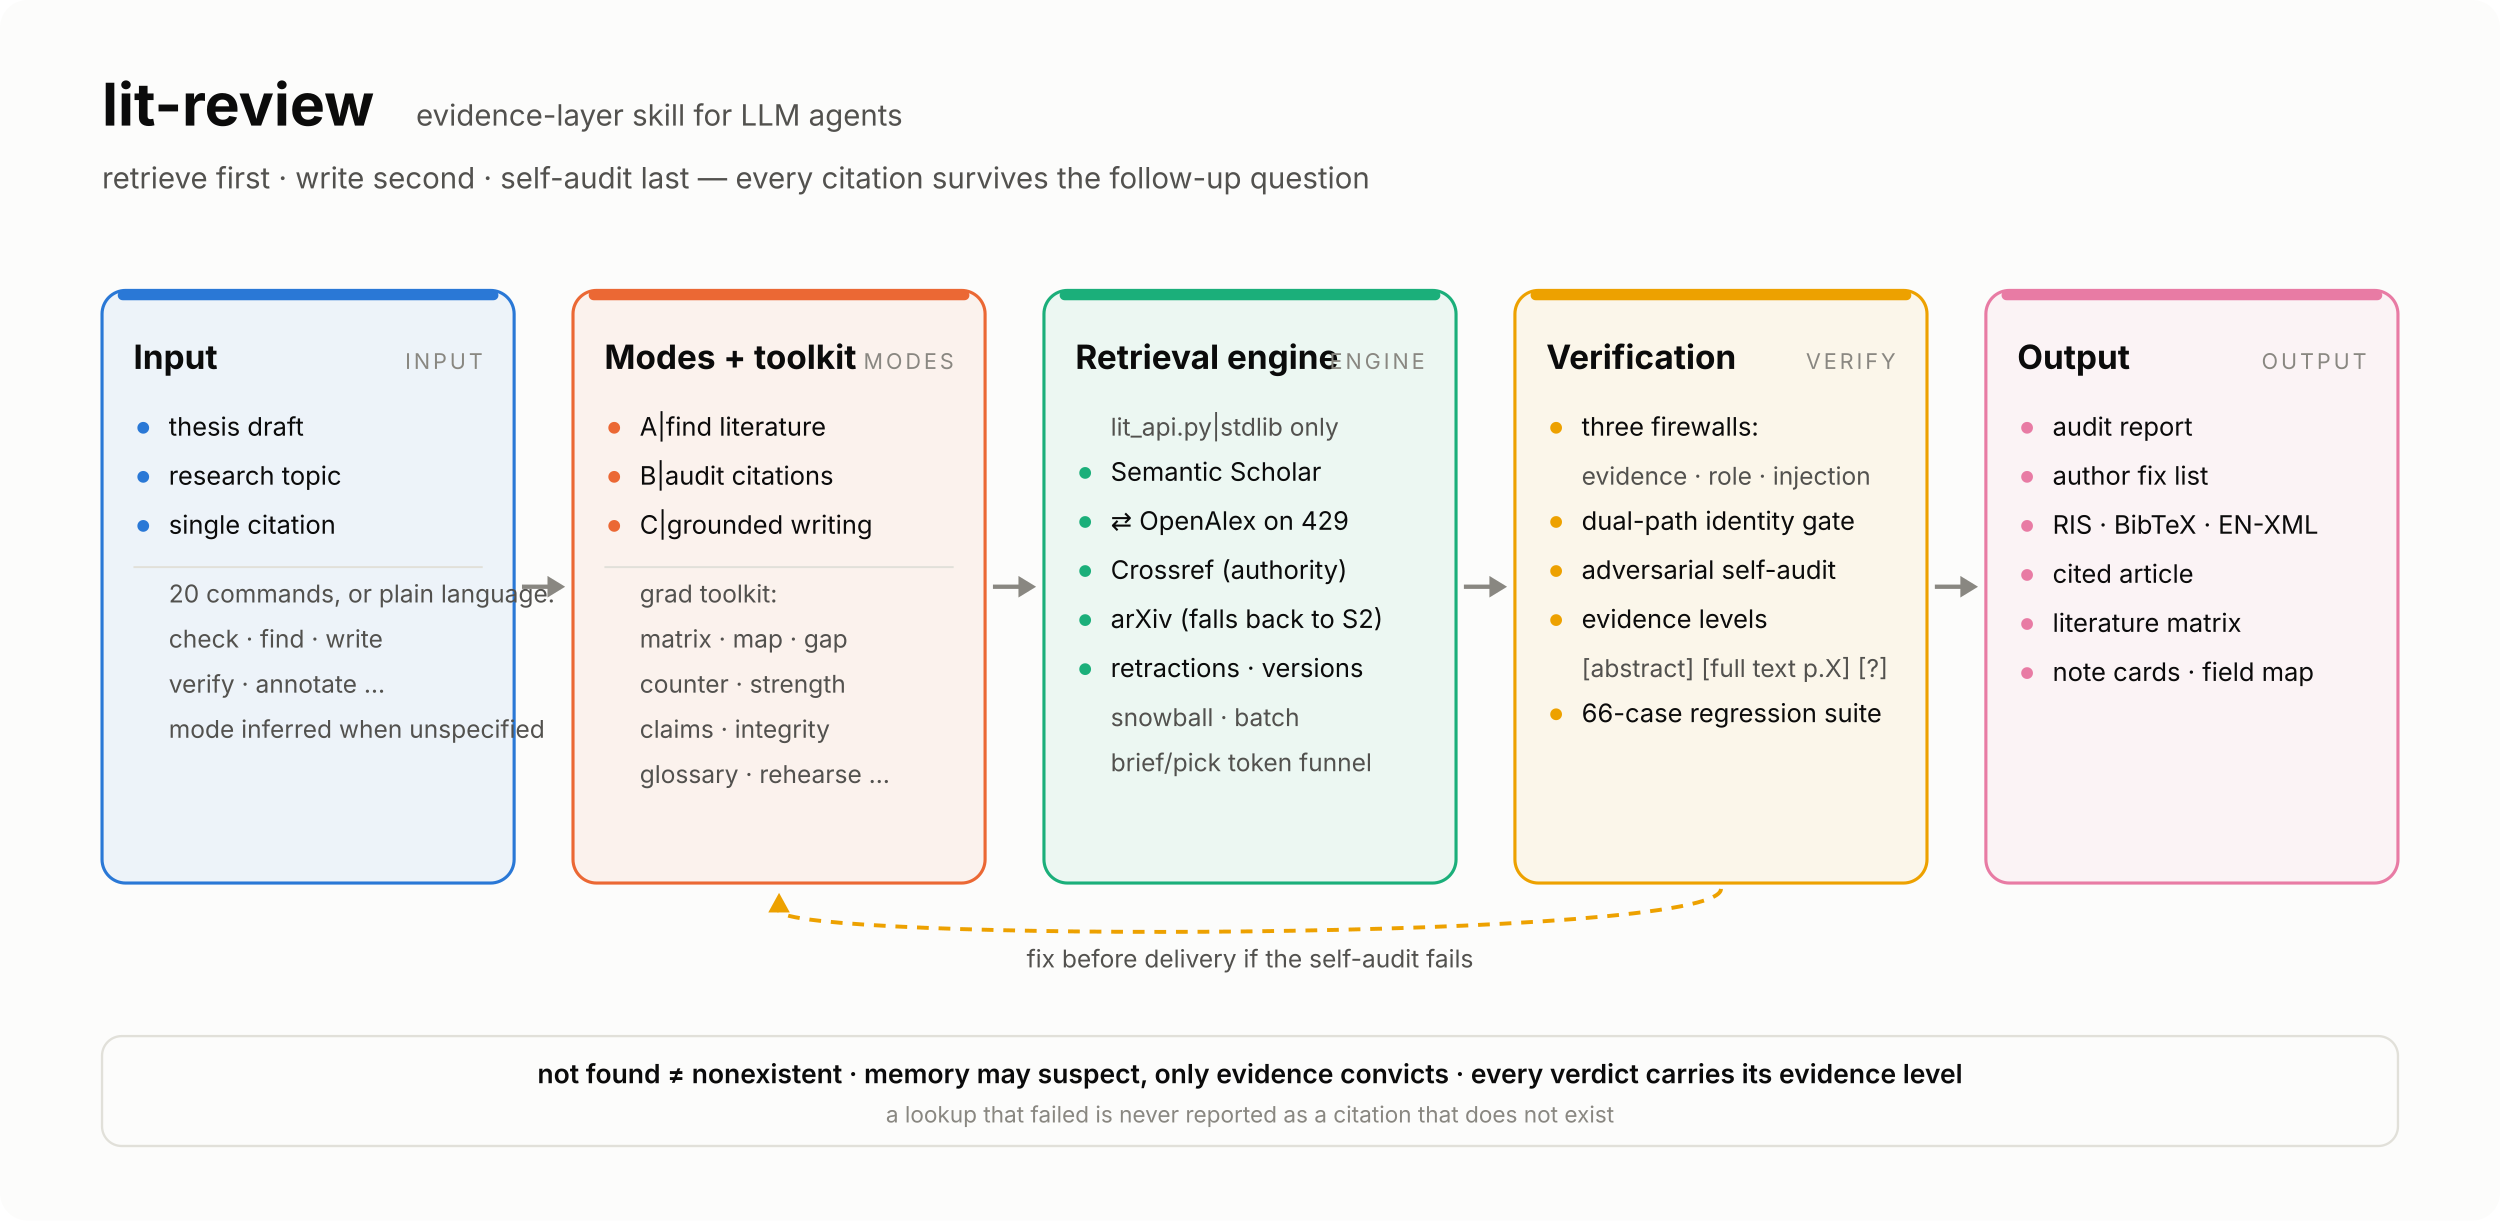
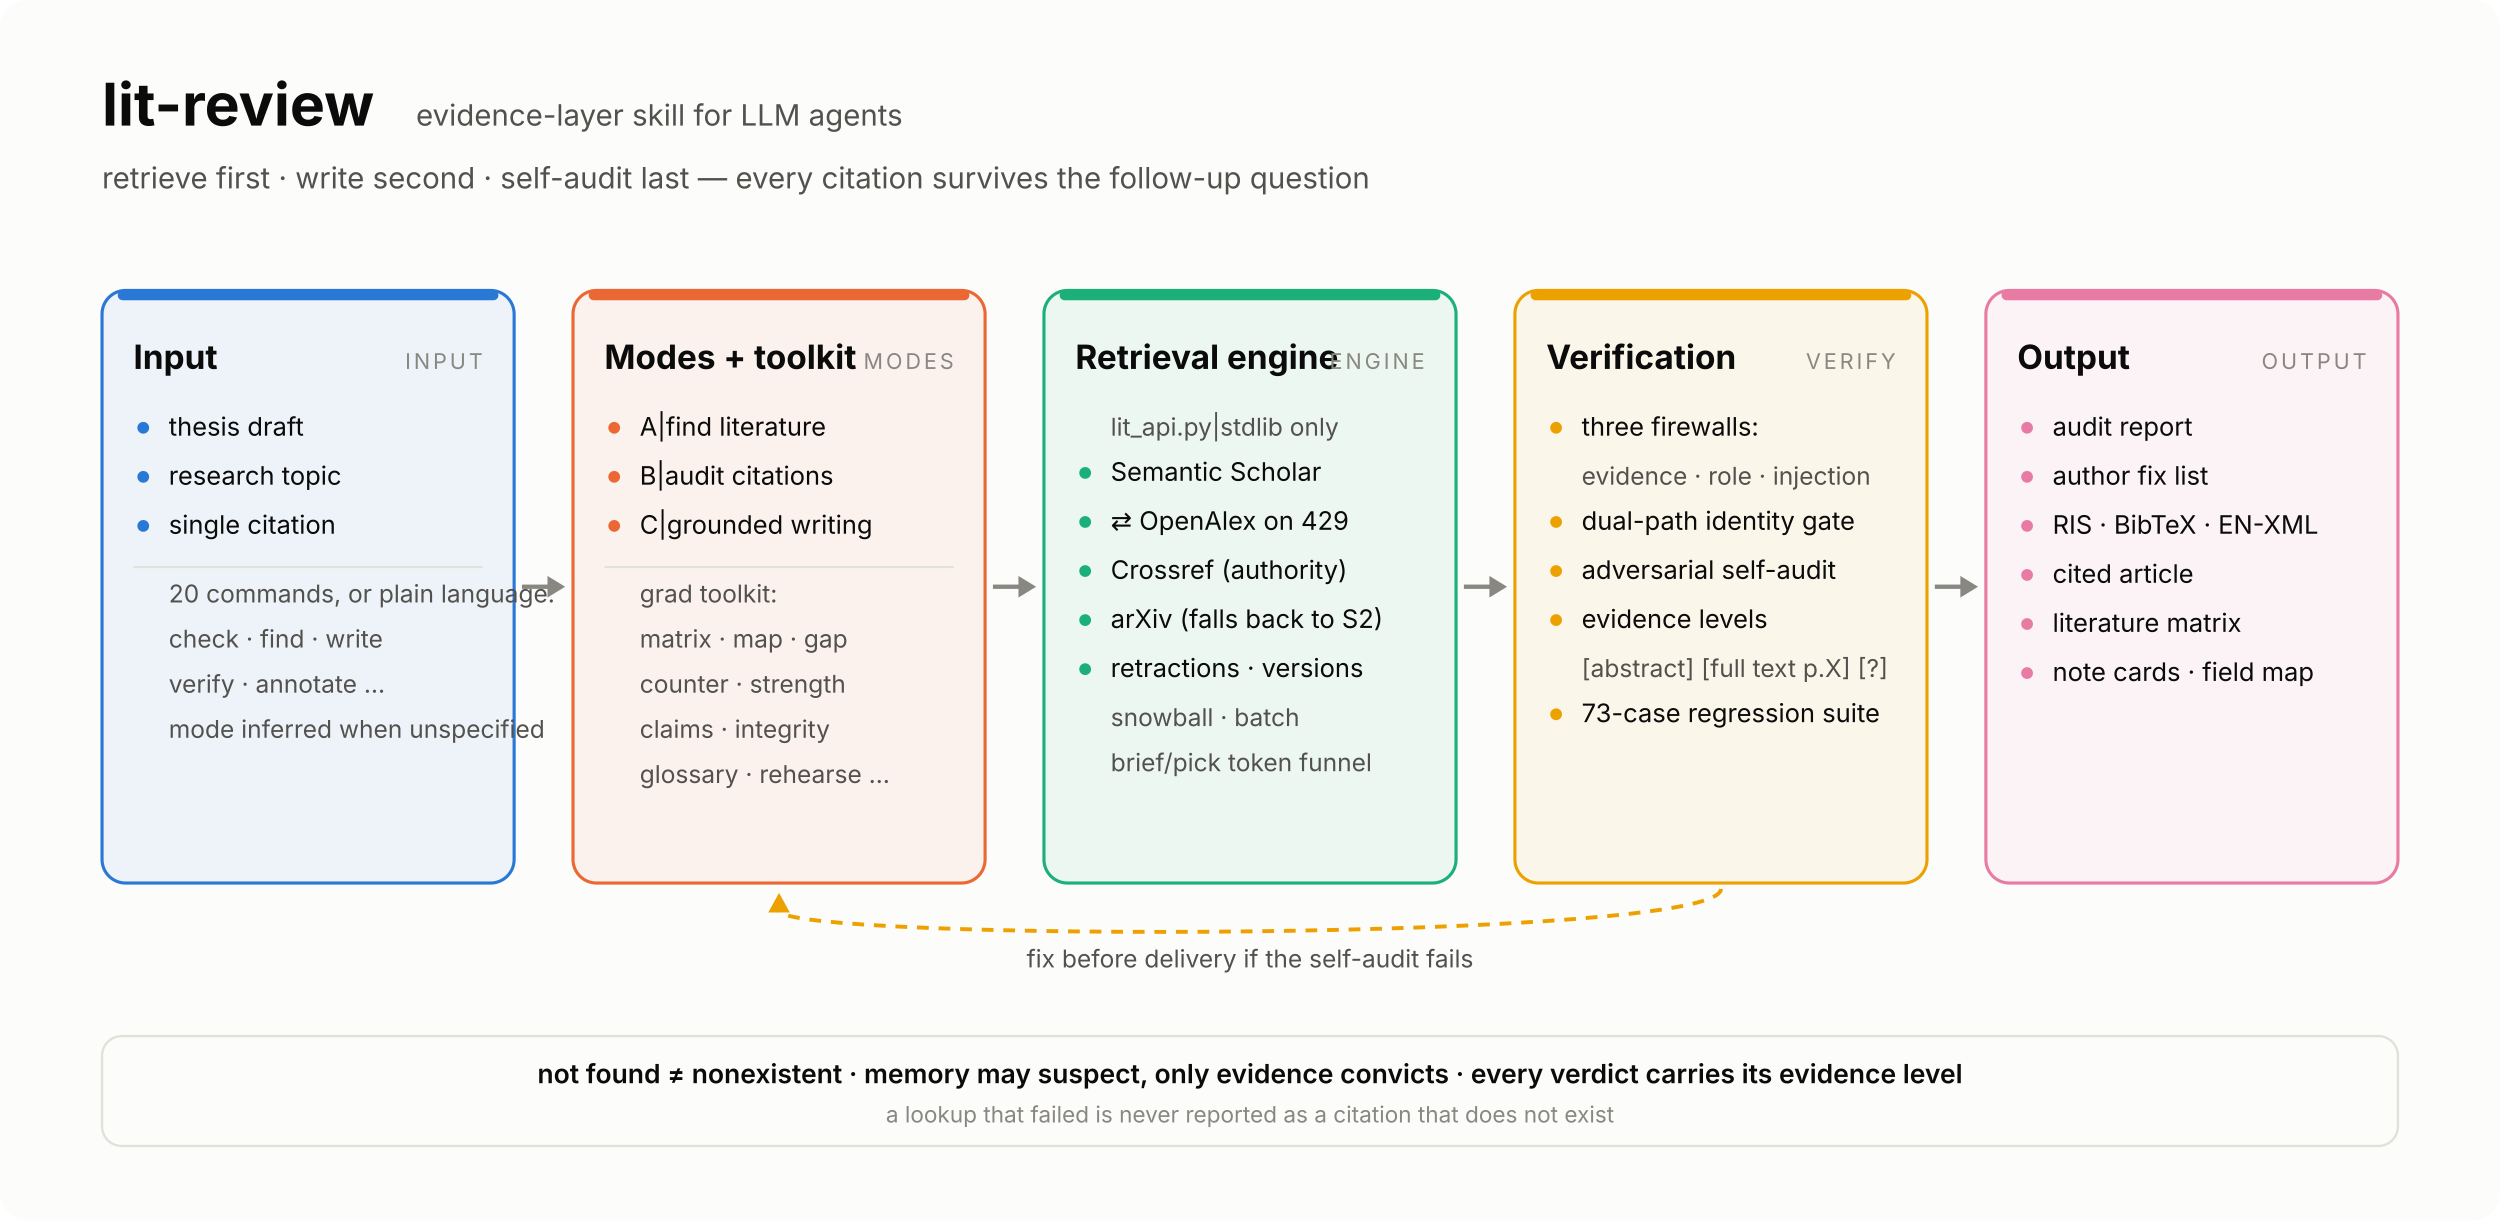
<svg xmlns="http://www.w3.org/2000/svg" width="1274" height="622" viewBox="0 0 1274 622" font-family="system-ui,-apple-system,'Segoe UI','Noto Sans TC',sans-serif">
  <rect width="1274" height="622" rx="14" fill="#fcfcfb" />
  <text x="52" y="64" font-size="30" font-weight="700" fill="#0b0b0b">lit-review</text>
  <text x="212" y="64" font-size="15" fill="#52514e">evidence-layer skill for LLM agents</text>
  <text x="52" y="96" font-size="15" fill="#52514e">retrieve first · write second · self-audit last — every citation survives the follow-up question</text>
  <defs>
    <marker id="ah" viewBox="0 0 10 10" refX="9" refY="5" markerWidth="7" markerHeight="7" orient="auto-start-reverse">
      <path d="M0,0 L10,5 L0,10 z" fill="#898781" />
    </marker>
  </defs>
  <rect x="52" y="148" width="210" height="302" rx="12" fill="#2a78d6" fill-opacity="0.07" stroke="#2a78d6" stroke-width="1.6" />
  <rect x="60" y="148" width="194" height="5" rx="2.5" fill="#2a78d6" />
  <text x="68" y="188" font-size="17" font-weight="700" fill="#0b0b0b">Input</text>
  <text x="246" y="188" font-size="11" letter-spacing="1.5" text-anchor="end" fill="#898781">INPUT</text>
  <circle cx="73" cy="218" r="3" fill="#2a78d6" />
  <text x="86" y="222" font-size="13" fill="#0b0b0b">thesis draft</text>
  <circle cx="73" cy="243" r="3" fill="#2a78d6" />
  <text x="86" y="247" font-size="13" fill="#0b0b0b">research topic</text>
  <circle cx="73" cy="268" r="3" fill="#2a78d6" />
  <text x="86" y="272" font-size="13" fill="#0b0b0b">single citation</text>
  <line x1="68" y1="289" x2="246" y2="289" stroke="#e1e0d9" stroke-width="1" />
  <text x="86" y="307" font-size="12.5" fill="#52514e">20 commands, or plain language:</text>
  <text x="86" y="330" font-size="12.5" fill="#52514e">check · find · write</text>
  <text x="86" y="353" font-size="12.5" fill="#52514e">verify · annotate …</text>
  <text x="86" y="376" font-size="12.5" fill="#52514e">mode inferred when unspecified</text>
  <rect x="292" y="148" width="210" height="302" rx="12" fill="#eb6834" fill-opacity="0.07" stroke="#eb6834" stroke-width="1.6" />
  <rect x="300" y="148" width="194" height="5" rx="2.5" fill="#eb6834" />
  <text x="308" y="188" font-size="17" font-weight="700" fill="#0b0b0b">Modes + toolkit</text>
  <text x="486" y="188" font-size="11" letter-spacing="1.5" text-anchor="end" fill="#898781">MODES</text>
  <circle cx="313" cy="218" r="3" fill="#eb6834" />
  <text x="326" y="222" font-size="13" fill="#0b0b0b">A|find literature</text>
  <circle cx="313" cy="243" r="3" fill="#eb6834" />
  <text x="326" y="247" font-size="13" fill="#0b0b0b">B|audit citations</text>
  <circle cx="313" cy="268" r="3" fill="#eb6834" />
  <text x="326" y="272" font-size="13" fill="#0b0b0b">C|grounded writing</text>
  <line x1="308" y1="289" x2="486" y2="289" stroke="#e1e0d9" stroke-width="1" />
  <text x="326" y="307" font-size="12.5" fill="#52514e">grad toolkit:</text>
  <text x="326" y="330" font-size="12.5" fill="#52514e">matrix · map · gap</text>
  <text x="326" y="353" font-size="12.5" fill="#52514e">counter · strength</text>
  <text x="326" y="376" font-size="12.5" fill="#52514e">claims · integrity</text>
  <text x="326" y="399" font-size="12.5" fill="#52514e">glossary · rehearse …</text>
  <rect x="532" y="148" width="210" height="302" rx="12" fill="#1baf7a" fill-opacity="0.07" stroke="#1baf7a" stroke-width="1.6" />
  <rect x="540" y="148" width="194" height="5" rx="2.5" fill="#1baf7a" />
  <text x="548" y="188" font-size="17" font-weight="700" fill="#0b0b0b">Retrieval engine</text>
  <text x="726" y="188" font-size="11" letter-spacing="1.5" text-anchor="end" fill="#898781">ENGINE</text>
  <text x="566" y="222" font-size="12.5" fill="#52514e">lit_api.py|stdlib only</text>
  <circle cx="553" cy="241" r="3" fill="#1baf7a" />
  <text x="566" y="245" font-size="13" fill="#0b0b0b">Semantic Scholar</text>
  <circle cx="553" cy="266" r="3" fill="#1baf7a" />
  <text x="566" y="270" font-size="13" fill="#0b0b0b">⇄ OpenAlex on 429</text>
  <circle cx="553" cy="291" r="3" fill="#1baf7a" />
  <text x="566" y="295" font-size="13" fill="#0b0b0b">Crossref (authority)</text>
  <circle cx="553" cy="316" r="3" fill="#1baf7a" />
  <text x="566" y="320" font-size="13" fill="#0b0b0b">arXiv (falls back to S2)</text>
  <circle cx="553" cy="341" r="3" fill="#1baf7a" />
  <text x="566" y="345" font-size="13" fill="#0b0b0b">retractions · versions</text>
  <text x="566" y="370" font-size="12.5" fill="#52514e">snowball · batch</text>
  <text x="566" y="393" font-size="12.5" fill="#52514e">brief/pick token funnel</text>
  <rect x="772" y="148" width="210" height="302" rx="12" fill="#eda100" fill-opacity="0.07" stroke="#eda100" stroke-width="1.6" />
  <rect x="780" y="148" width="194" height="5" rx="2.5" fill="#eda100" />
  <text x="788" y="188" font-size="17" font-weight="700" fill="#0b0b0b">Verification</text>
  <text x="966" y="188" font-size="11" letter-spacing="1.5" text-anchor="end" fill="#898781">VERIFY</text>
  <circle cx="793" cy="218" r="3" fill="#eda100" />
  <text x="806" y="222" font-size="13" fill="#0b0b0b">three firewalls:</text>
  <text x="806" y="247" font-size="12.5" fill="#52514e">evidence · role · injection</text>
  <circle cx="793" cy="266" r="3" fill="#eda100" />
  <text x="806" y="270" font-size="13" fill="#0b0b0b">dual-path identity gate</text>
  <circle cx="793" cy="291" r="3" fill="#eda100" />
  <text x="806" y="295" font-size="13" fill="#0b0b0b">adversarial self-audit</text>
  <circle cx="793" cy="316" r="3" fill="#eda100" />
  <text x="806" y="320" font-size="13" fill="#0b0b0b">evidence levels</text>
  <text x="806" y="345" font-size="12.5" fill="#52514e">[abstract] [full text p.X] [?]</text>
  <circle cx="793" cy="364" r="3" fill="#eda100" />
-   <text x="806" y="368" font-size="13" fill="#0b0b0b">66-case regression suite</text>
+   <text x="806" y="368" font-size="13" fill="#0b0b0b">73-case regression suite</text>
  <rect x="1012" y="148" width="210" height="302" rx="12" fill="#e87ba4" fill-opacity="0.07" stroke="#e87ba4" stroke-width="1.6" />
  <rect x="1020" y="148" width="194" height="5" rx="2.5" fill="#e87ba4" />
  <text x="1028" y="188" font-size="17" font-weight="700" fill="#0b0b0b">Output</text>
  <text x="1206" y="188" font-size="11" letter-spacing="1.5" text-anchor="end" fill="#898781">OUTPUT</text>
  <circle cx="1033" cy="218" r="3" fill="#e87ba4" />
  <text x="1046" y="222" font-size="13" fill="#0b0b0b">audit report</text>
  <circle cx="1033" cy="243" r="3" fill="#e87ba4" />
  <text x="1046" y="247" font-size="13" fill="#0b0b0b">author fix list</text>
  <circle cx="1033" cy="268" r="3" fill="#e87ba4" />
  <text x="1046" y="272" font-size="13" fill="#0b0b0b">RIS · BibTeX · EN-XML</text>
  <circle cx="1033" cy="293" r="3" fill="#e87ba4" />
  <text x="1046" y="297" font-size="13" fill="#0b0b0b">cited article</text>
  <circle cx="1033" cy="318" r="3" fill="#e87ba4" />
  <text x="1046" y="322" font-size="13" fill="#0b0b0b">literature matrix</text>
  <circle cx="1033" cy="343" r="3" fill="#e87ba4" />
  <text x="1046" y="347" font-size="13" fill="#0b0b0b">note cards · field map</text>
  <line x1="266" y1="299.0" x2="280" y2="299.0" stroke="#898781" stroke-width="2.2" />
  <path d="M 288 299.0 L 279 293.5 L 279 304.5 Z" fill="#898781" />
  <line x1="506" y1="299.0" x2="520" y2="299.0" stroke="#898781" stroke-width="2.2" />
  <path d="M 528 299.0 L 519 293.5 L 519 304.5 Z" fill="#898781" />
  <line x1="746" y1="299.0" x2="760" y2="299.0" stroke="#898781" stroke-width="2.2" />
  <path d="M 768 299.0 L 759 293.5 L 759 304.5 Z" fill="#898781" />
  <line x1="986" y1="299.0" x2="1000" y2="299.0" stroke="#898781" stroke-width="2.2" />
  <path d="M 1008 299.0 L 999 293.5 L 999 304.5 Z" fill="#898781" />
  <path d="M 877.0 453 C 877.0 480, 397.0 480, 397.0 464" fill="none" stroke="#eda100" stroke-width="2" stroke-dasharray="6 5" />
  <path d="M 397.0 455 L 391.5 465 L 402.5 465 Z" fill="#eda100" />
  <text x="637.0" y="493" font-size="12.5" text-anchor="middle" fill="#52514e">fix before delivery if the self-audit fails</text>
  <rect x="52" y="528" width="1170" height="56" rx="10" fill="none" stroke="#e1e0d9" stroke-width="1.2" />
  <text x="637.0" y="552" font-size="13.5" font-weight="600" text-anchor="middle" fill="#0b0b0b">not found ≠ nonexistent    ·    memory may suspect, only evidence convicts    ·    every verdict carries its evidence level</text>
  <text x="637.0" y="572" font-size="11.5" text-anchor="middle" fill="#898781">a lookup that failed is never reported as a citation that does not exist</text>
</svg>
